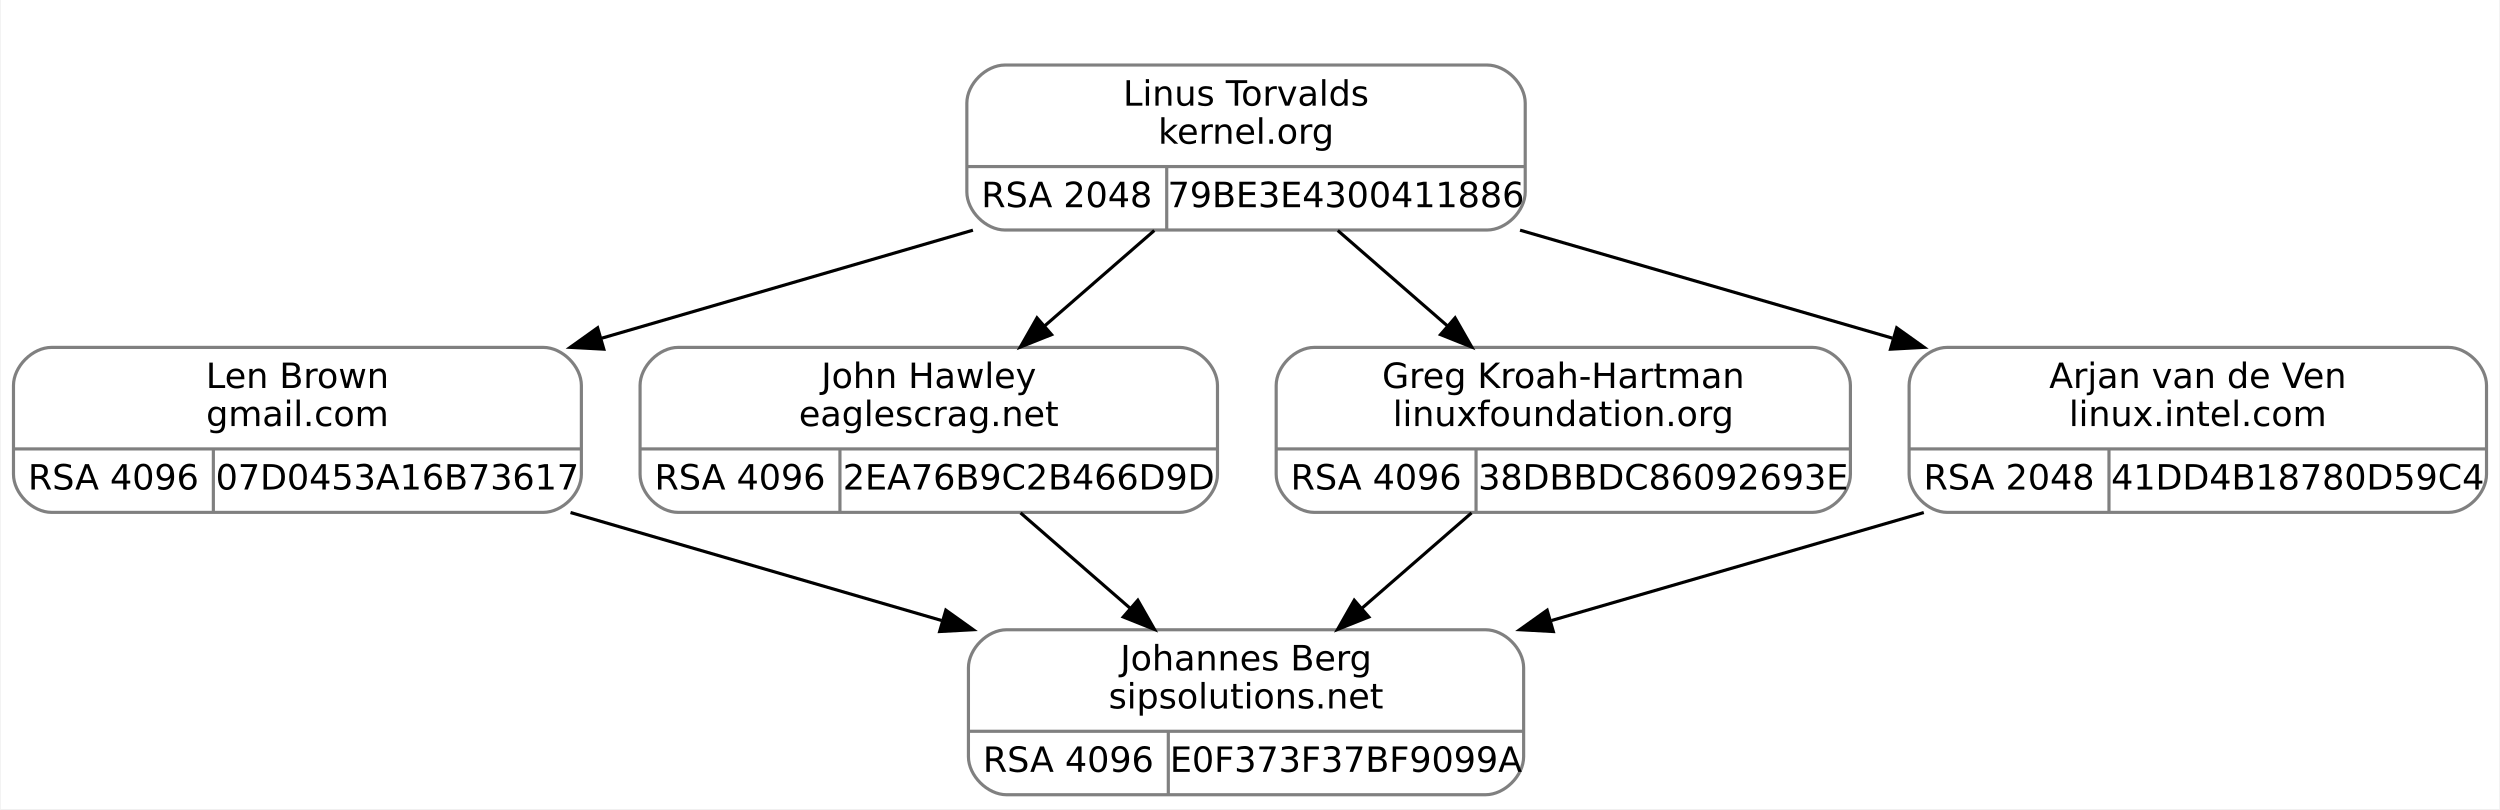
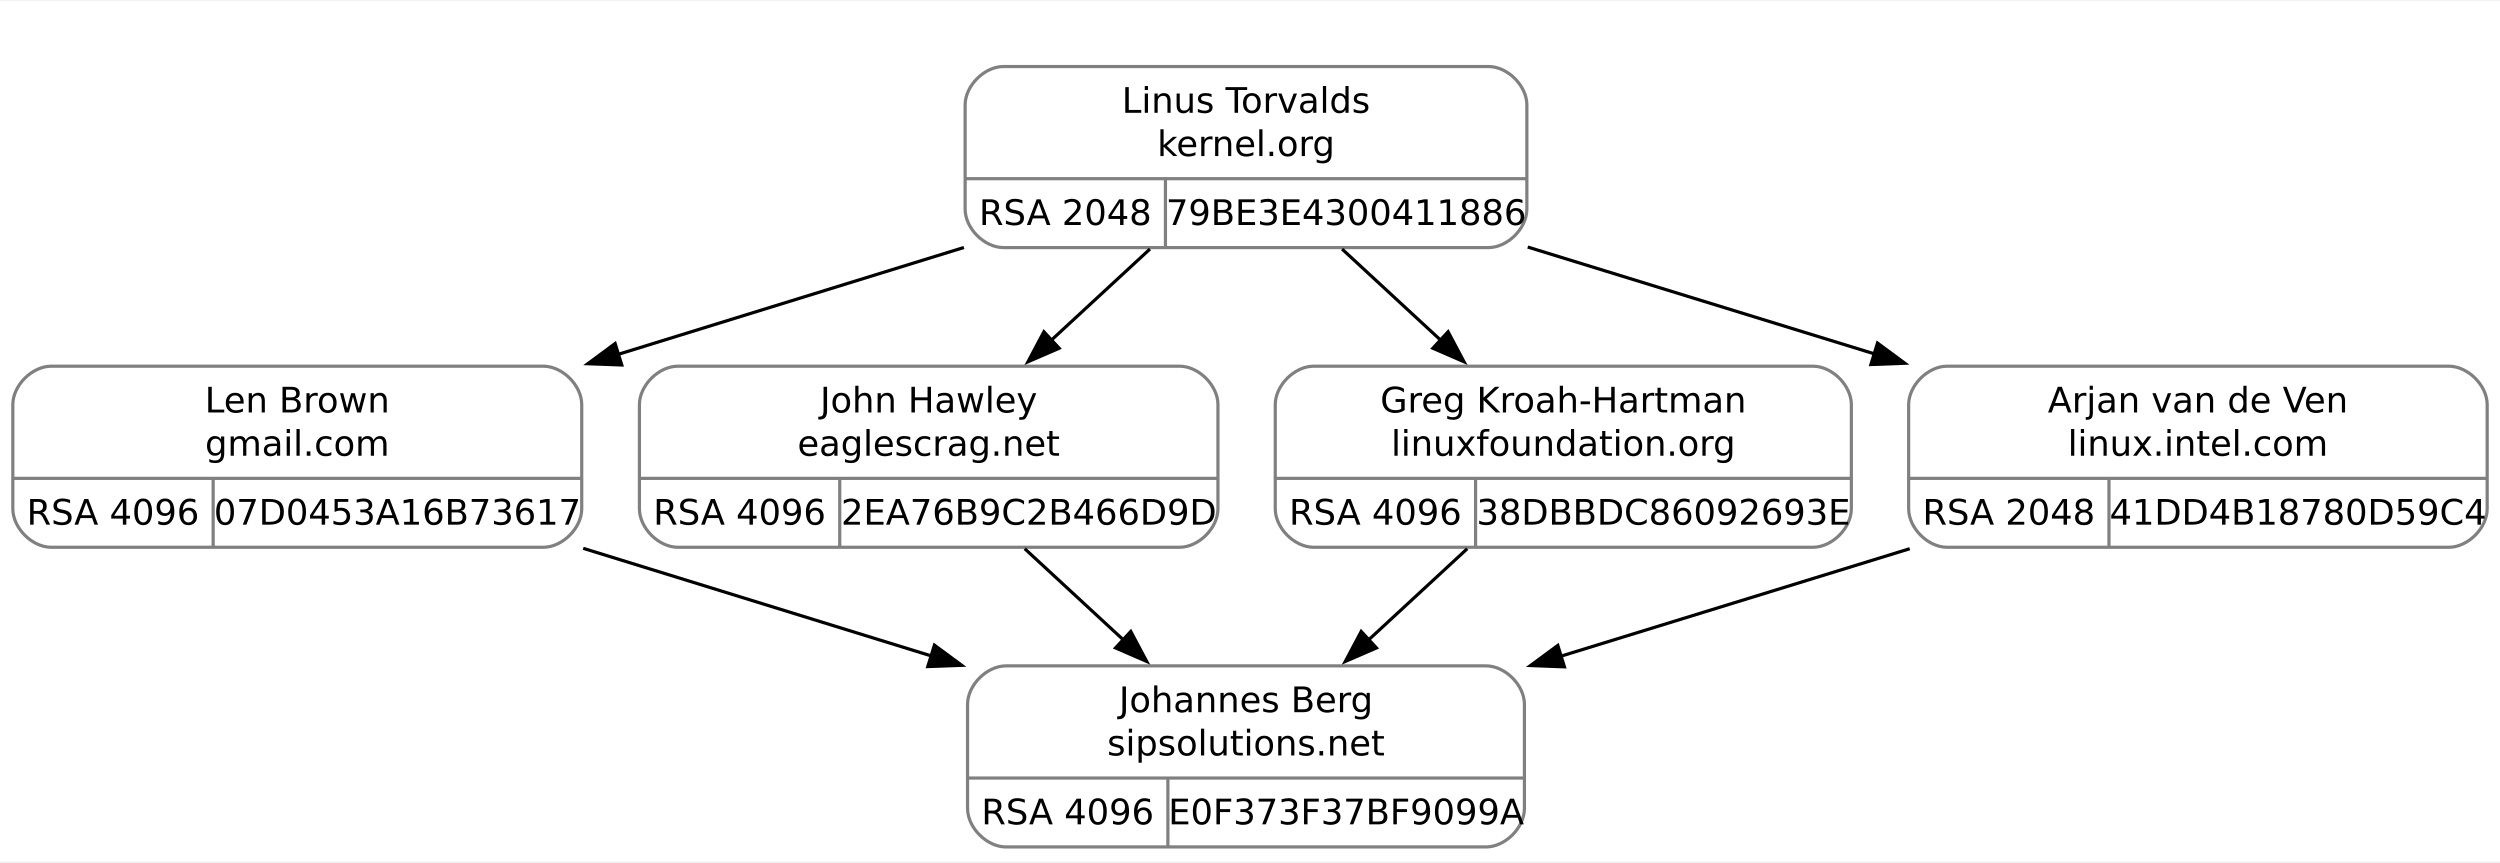
- <svg xmlns="http://www.w3.org/2000/svg" width="788pt" height="255pt" viewBox="0.00 0.00 787.50 255.00">
-   <g id="graph0" class="graph" transform="scale(1 1) rotate(0) translate(4 251)">
-     <polygon fill="white" stroke="transparent" points="-4,4 -4,-251 783.5,-251 783.5,4 -4,4" />
+ <svg xmlns="http://www.w3.org/2000/svg" width="780pt" height="269pt" viewBox="0.00 0.00 780.00 268.50">
+   <g id="graph0" class="graph" transform="scale(1 1) rotate(0) translate(4 264.5)">
+     <polygon fill="white" stroke="none" points="-4,4 -4,-264.5 776,-264.5 776,4 -4,4" />
    <g id="clust1" class="cluster">
-       <polygon fill="none" stroke="white" points="292.5,-170 292.5,-239 484.5,-239 484.5,-170 292.5,-170" />
+       <polygon fill="none" stroke="white" points="288.75,-179 288.75,-252.5 480.75,-252.5 480.75,-179 288.75,-179" />
    </g>
    <g id="node1" class="node">
-       <path fill="none" stroke="gray" d="M12,-89.5C12,-89.5 167,-89.5 167,-89.5 173,-89.5 179,-95.5 179,-101.5 179,-101.5 179,-129.5 179,-129.5 179,-135.5 173,-141.5 167,-141.5 167,-141.5 12,-141.5 12,-141.5 6,-141.5 0,-135.5 0,-129.5 0,-129.5 0,-101.5 0,-101.5 0,-95.5 6,-89.5 12,-89.5" />
-       <text text-anchor="middle" x="89.5" y="-128.7" font-family="droid sans,dejavu sans,helvetica" font-size="11.00">Len Brown</text>
-       <text text-anchor="middle" x="89.5" y="-116.7" font-family="droid sans,dejavu sans,helvetica" font-size="11.00">gmail.com</text>
-       <polyline fill="none" stroke="gray" points="0,-109.5 179,-109.5 " />
-       <text text-anchor="middle" x="31.5" y="-96.7" font-family="droid sans,dejavu sans,helvetica" font-size="11.00">RSA 4096</text>
-       <polyline fill="none" stroke="gray" points="63,-89.5 63,-109.5 " />
-       <text text-anchor="middle" x="121" y="-96.7" font-family="droid sans,dejavu sans,helvetica" font-size="11.00">07D0453A16B73617</text>
+       <path fill="none" stroke="gray" d="M12,-94C12,-94 165.5,-94 165.5,-94 171.5,-94 177.5,-100 177.5,-106 177.5,-106 177.5,-138.5 177.5,-138.5 177.5,-144.5 171.5,-150.5 165.5,-150.5 165.5,-150.5 12,-150.5 12,-150.5 6,-150.5 0,-144.5 0,-138.5 0,-138.5 0,-106 0,-106 0,-100 6,-94 12,-94" />
+       <text text-anchor="middle" x="88.75" y="-136.05" font-family="droid sans,dejavu sans,helvetica" font-size="11.00">Len Brown</text>
+       <text text-anchor="middle" x="88.75" y="-122.55" font-family="droid sans,dejavu sans,helvetica" font-size="11.00">gmail.com</text>
+       <polyline fill="none" stroke="gray" points="0,-115.5 177.5,-115.5" />
+       <text text-anchor="middle" x="31.25" y="-101.05" font-family="droid sans,dejavu sans,helvetica" font-size="11.00">RSA 4096</text>
+       <polyline fill="none" stroke="gray" points="62.5,-94 62.5,-115.5" />
+       <text text-anchor="middle" x="120" y="-101.05" font-family="droid sans,dejavu sans,helvetica" font-size="11.00">07D0453A16B73617</text>
    </g>
    <g id="node3" class="node">
-       <path fill="none" stroke="gray" d="M313,-0.5C313,-0.5 464,-0.5 464,-0.5 470,-0.5 476,-6.5 476,-12.5 476,-12.5 476,-40.5 476,-40.5 476,-46.5 470,-52.5 464,-52.5 464,-52.5 313,-52.5 313,-52.5 307,-52.5 301,-46.5 301,-40.5 301,-40.5 301,-12.5 301,-12.5 301,-6.5 307,-0.5 313,-0.5" />
-       <text text-anchor="middle" x="388.5" y="-39.7" font-family="droid sans,dejavu sans,helvetica" font-size="11.00">Johannes Berg</text>
-       <text text-anchor="middle" x="388.5" y="-27.7" font-family="droid sans,dejavu sans,helvetica" font-size="11.00">sipsolutions.net</text>
-       <polyline fill="none" stroke="gray" points="301,-20.5 476,-20.5 " />
-       <text text-anchor="middle" x="332.5" y="-7.7" font-family="droid sans,dejavu sans,helvetica" font-size="11.00">RSA 4096</text>
-       <polyline fill="none" stroke="gray" points="364,-0.5 364,-20.5 " />
-       <text text-anchor="middle" x="420" y="-7.7" font-family="droid sans,dejavu sans,helvetica" font-size="11.00">E0F373F37BF9099A</text>
+       <path fill="none" stroke="gray" d="M309.88,-0.5C309.88,-0.5 459.62,-0.5 459.62,-0.5 465.62,-0.5 471.62,-6.5 471.62,-12.5 471.62,-12.5 471.62,-45 471.62,-45 471.62,-51 465.62,-57 459.62,-57 459.62,-57 309.88,-57 309.88,-57 303.88,-57 297.88,-51 297.88,-45 297.88,-45 297.88,-12.5 297.88,-12.5 297.88,-6.5 303.88,-0.5 309.88,-0.5" />
+       <text text-anchor="middle" x="384.75" y="-42.55" font-family="droid sans,dejavu sans,helvetica" font-size="11.00">Johannes Berg</text>
+       <text text-anchor="middle" x="384.75" y="-29.05" font-family="droid sans,dejavu sans,helvetica" font-size="11.00">sipsolutions.net</text>
+       <polyline fill="none" stroke="gray" points="297.88,-22 471.62,-22" />
+       <text text-anchor="middle" x="329.12" y="-7.55" font-family="droid sans,dejavu sans,helvetica" font-size="11.00">RSA 4096</text>
+       <polyline fill="none" stroke="gray" points="360.38,-0.5 360.38,-22" />
+       <text text-anchor="middle" x="416" y="-7.55" font-family="droid sans,dejavu sans,helvetica" font-size="11.00">E0F373F37BF9099A</text>
    </g>
    <g id="edge2" class="edge">
-       <path fill="none" stroke="black" d="M175.58,-89.45C212.17,-78.81 254.97,-66.35 292.56,-55.41" />
-       <polygon fill="black" stroke="black" points="293.88,-58.68 302.51,-52.52 291.93,-51.95 293.88,-58.68" />
+       <path fill="none" stroke="black" d="M177.96,-93.67C212.29,-83.06 251.65,-70.89 286.75,-60.04" />
+       <polygon fill="black" stroke="black" points="287.54,-63.46 296.06,-57.17 285.47,-56.78 287.54,-63.46" />
    </g>
    <g id="node2" class="node">
-       <path fill="none" stroke="gray" d="M312.5,-178.5C312.5,-178.5 464.5,-178.5 464.5,-178.5 470.5,-178.5 476.5,-184.5 476.5,-190.5 476.5,-190.5 476.5,-218.5 476.5,-218.5 476.5,-224.5 470.5,-230.5 464.5,-230.5 464.5,-230.5 312.5,-230.5 312.5,-230.5 306.5,-230.5 300.5,-224.5 300.5,-218.5 300.5,-218.5 300.5,-190.5 300.5,-190.5 300.5,-184.5 306.5,-178.5 312.5,-178.5" />
-       <text text-anchor="middle" x="388.5" y="-217.7" font-family="droid sans,dejavu sans,helvetica" font-size="11.00">Linus Torvalds</text>
-       <text text-anchor="middle" x="388.5" y="-205.7" font-family="droid sans,dejavu sans,helvetica" font-size="11.00">kernel.org</text>
-       <polyline fill="none" stroke="gray" points="300.5,-198.5 476.5,-198.5 " />
-       <text text-anchor="middle" x="332" y="-185.7" font-family="droid sans,dejavu sans,helvetica" font-size="11.00">RSA 2048</text>
-       <polyline fill="none" stroke="gray" points="363.5,-178.5 363.5,-198.5 " />
-       <text text-anchor="middle" x="420" y="-185.7" font-family="droid sans,dejavu sans,helvetica" font-size="11.00">79BE3E4300411886</text>
+       <path fill="none" stroke="gray" d="M309.12,-187.5C309.12,-187.5 460.38,-187.5 460.38,-187.5 466.38,-187.5 472.38,-193.5 472.38,-199.5 472.38,-199.5 472.38,-232 472.38,-232 472.38,-238 466.38,-244 460.38,-244 460.38,-244 309.12,-244 309.12,-244 303.12,-244 297.12,-238 297.12,-232 297.12,-232 297.12,-199.5 297.12,-199.5 297.12,-193.5 303.12,-187.5 309.12,-187.5" />
+       <text text-anchor="middle" x="384.75" y="-229.55" font-family="droid sans,dejavu sans,helvetica" font-size="11.00">Linus Torvalds</text>
+       <text text-anchor="middle" x="384.75" y="-216.05" font-family="droid sans,dejavu sans,helvetica" font-size="11.00">kernel.org</text>
+       <polyline fill="none" stroke="gray" points="297.12,-209 472.38,-209" />
+       <text text-anchor="middle" x="328.38" y="-194.55" font-family="droid sans,dejavu sans,helvetica" font-size="11.00">RSA 2048</text>
+       <polyline fill="none" stroke="gray" points="359.62,-187.5 359.62,-209" />
+       <text text-anchor="middle" x="416" y="-194.55" font-family="droid sans,dejavu sans,helvetica" font-size="11.00">79BE3E4300411886</text>
    </g>
    <g id="edge1" class="edge">
-       <path fill="none" stroke="black" d="M302.42,-178.45C265.83,-167.81 223.03,-155.35 185.44,-144.41" />
-       <polygon fill="black" stroke="black" points="186.07,-140.95 175.49,-141.52 184.12,-147.68 186.07,-140.95" />
+       <path fill="none" stroke="black" d="M296.74,-187.54C262.77,-177.04 223.71,-164.97 188.69,-154.14" />
+       <polygon fill="black" stroke="black" points="189.99,-150.88 179.4,-151.27 187.92,-157.57 189.99,-150.88" />
    </g>
    <g id="node4" class="node">
-       <path fill="none" stroke="gray" d="M209.5,-89.5C209.5,-89.5 367.5,-89.5 367.5,-89.5 373.5,-89.5 379.5,-95.5 379.5,-101.5 379.5,-101.5 379.5,-129.5 379.5,-129.5 379.5,-135.5 373.5,-141.5 367.5,-141.5 367.5,-141.5 209.5,-141.5 209.5,-141.5 203.5,-141.5 197.5,-135.5 197.5,-129.5 197.5,-129.5 197.5,-101.5 197.5,-101.5 197.5,-95.5 203.5,-89.5 209.5,-89.5" />
-       <text text-anchor="middle" x="288.5" y="-128.7" font-family="droid sans,dejavu sans,helvetica" font-size="11.00">John Hawley</text>
-       <text text-anchor="middle" x="288.5" y="-116.7" font-family="droid sans,dejavu sans,helvetica" font-size="11.00">eaglescrag.net</text>
-       <polyline fill="none" stroke="gray" points="197.5,-109.5 379.5,-109.5 " />
-       <text text-anchor="middle" x="229" y="-96.7" font-family="droid sans,dejavu sans,helvetica" font-size="11.00">RSA 4096</text>
-       <polyline fill="none" stroke="gray" points="260.5,-89.5 260.5,-109.5 " />
-       <text text-anchor="middle" x="320" y="-96.7" font-family="droid sans,dejavu sans,helvetica" font-size="11.00">2EA76B9C2B466D9D</text>
+       <path fill="none" stroke="gray" d="M207.5,-94C207.5,-94 364,-94 364,-94 370,-94 376,-100 376,-106 376,-106 376,-138.5 376,-138.5 376,-144.5 370,-150.5 364,-150.5 364,-150.5 207.5,-150.5 207.5,-150.5 201.5,-150.5 195.5,-144.5 195.5,-138.5 195.5,-138.5 195.5,-106 195.5,-106 195.5,-100 201.5,-94 207.5,-94" />
+       <text text-anchor="middle" x="285.75" y="-136.05" font-family="droid sans,dejavu sans,helvetica" font-size="11.00">John Hawley</text>
+       <text text-anchor="middle" x="285.75" y="-122.55" font-family="droid sans,dejavu sans,helvetica" font-size="11.00">eaglescrag.net</text>
+       <polyline fill="none" stroke="gray" points="195.5,-115.5 376,-115.5" />
+       <text text-anchor="middle" x="226.75" y="-101.05" font-family="droid sans,dejavu sans,helvetica" font-size="11.00">RSA 4096</text>
+       <polyline fill="none" stroke="gray" points="258,-94 258,-115.5" />
+       <text text-anchor="middle" x="317" y="-101.05" font-family="droid sans,dejavu sans,helvetica" font-size="11.00">2EA76B9C2B466D9D</text>
    </g>
    <g id="edge3" class="edge">
-       <path fill="none" stroke="black" d="M359.58,-178.34C348.8,-168.96 336.42,-158.19 325.04,-148.29" />
-       <polygon fill="black" stroke="black" points="327.2,-145.53 317.36,-141.61 322.61,-150.81 327.2,-145.53" />
+       <path fill="none" stroke="black" d="M354.78,-187.05C345.09,-178.09 334.2,-168.03 324,-158.6" />
+       <polygon fill="black" stroke="black" points="326.45,-156.1 316.73,-151.88 321.7,-161.24 326.45,-156.1" />
    </g>
    <g id="node5" class="node">
-       <path fill="none" stroke="gray" d="M410,-89.5C410,-89.5 567,-89.5 567,-89.5 573,-89.5 579,-95.5 579,-101.5 579,-101.5 579,-129.5 579,-129.5 579,-135.5 573,-141.5 567,-141.5 567,-141.5 410,-141.5 410,-141.5 404,-141.5 398,-135.5 398,-129.5 398,-129.5 398,-101.5 398,-101.5 398,-95.5 404,-89.5 410,-89.5" />
-       <text text-anchor="middle" x="488.5" y="-128.7" font-family="droid sans,dejavu sans,helvetica" font-size="11.00">Greg Kroah-Hartman</text>
-       <text text-anchor="middle" x="488.5" y="-116.7" font-family="droid sans,dejavu sans,helvetica" font-size="11.00">linuxfoundation.org</text>
-       <polyline fill="none" stroke="gray" points="398,-109.5 579,-109.5 " />
-       <text text-anchor="middle" x="429.5" y="-96.7" font-family="droid sans,dejavu sans,helvetica" font-size="11.00">RSA 4096</text>
-       <polyline fill="none" stroke="gray" points="461,-89.5 461,-109.5 " />
-       <text text-anchor="middle" x="520" y="-96.7" font-family="droid sans,dejavu sans,helvetica" font-size="11.00">38DBBDC86092693E</text>
+       <path fill="none" stroke="gray" d="M405.88,-94C405.88,-94 561.62,-94 561.62,-94 567.62,-94 573.62,-100 573.62,-106 573.62,-106 573.62,-138.5 573.62,-138.5 573.62,-144.5 567.62,-150.5 561.62,-150.5 561.62,-150.5 405.88,-150.5 405.88,-150.5 399.88,-150.5 393.88,-144.5 393.88,-138.5 393.88,-138.5 393.88,-106 393.88,-106 393.88,-100 399.88,-94 405.88,-94" />
+       <text text-anchor="middle" x="483.75" y="-136.05" font-family="droid sans,dejavu sans,helvetica" font-size="11.00">Greg Kroah-Hartman</text>
+       <text text-anchor="middle" x="483.75" y="-122.55" font-family="droid sans,dejavu sans,helvetica" font-size="11.00">linuxfoundation.org</text>
+       <polyline fill="none" stroke="gray" points="393.88,-115.5 573.62,-115.5" />
+       <text text-anchor="middle" x="425.12" y="-101.05" font-family="droid sans,dejavu sans,helvetica" font-size="11.00">RSA 4096</text>
+       <polyline fill="none" stroke="gray" points="456.38,-94 456.38,-115.5" />
+       <text text-anchor="middle" x="515" y="-101.05" font-family="droid sans,dejavu sans,helvetica" font-size="11.00">38DBBDC86092693E</text>
    </g>
    <g id="edge5" class="edge">
-       <path fill="none" stroke="black" d="M417.42,-178.34C428.2,-168.96 440.58,-158.19 451.96,-148.29" />
-       <polygon fill="black" stroke="black" points="454.39,-150.81 459.64,-141.61 449.8,-145.53 454.39,-150.81" />
+       <path fill="none" stroke="black" d="M414.72,-187.05C424.41,-178.09 435.3,-168.03 445.5,-158.6" />
+       <polygon fill="black" stroke="black" points="447.8,-161.24 452.77,-151.88 443.05,-156.1 447.8,-161.24" />
    </g>
    <g id="node6" class="node">
-       <path fill="none" stroke="gray" d="M609.5,-89.5C609.5,-89.5 767.5,-89.5 767.5,-89.5 773.5,-89.5 779.5,-95.5 779.5,-101.5 779.5,-101.5 779.5,-129.5 779.5,-129.5 779.5,-135.5 773.5,-141.5 767.5,-141.5 767.5,-141.5 609.5,-141.5 609.5,-141.5 603.5,-141.5 597.5,-135.5 597.5,-129.5 597.5,-129.5 597.5,-101.5 597.5,-101.5 597.5,-95.5 603.5,-89.5 609.5,-89.5" />
-       <text text-anchor="middle" x="688.5" y="-128.7" font-family="droid sans,dejavu sans,helvetica" font-size="11.00">Arjan van de Ven</text>
-       <text text-anchor="middle" x="688.5" y="-116.7" font-family="droid sans,dejavu sans,helvetica" font-size="11.00">linux.intel.com</text>
-       <polyline fill="none" stroke="gray" points="597.5,-109.5 779.5,-109.5 " />
-       <text text-anchor="middle" x="629" y="-96.7" font-family="droid sans,dejavu sans,helvetica" font-size="11.00">RSA 2048</text>
-       <polyline fill="none" stroke="gray" points="660.5,-89.5 660.5,-109.5 " />
-       <text text-anchor="middle" x="720" y="-96.7" font-family="droid sans,dejavu sans,helvetica" font-size="11.00">41DD4B18780D59C4</text>
+       <path fill="none" stroke="gray" d="M603.5,-94C603.5,-94 760,-94 760,-94 766,-94 772,-100 772,-106 772,-106 772,-138.5 772,-138.5 772,-144.5 766,-150.5 760,-150.5 760,-150.5 603.5,-150.5 603.5,-150.5 597.5,-150.5 591.5,-144.5 591.5,-138.5 591.5,-138.5 591.5,-106 591.5,-106 591.5,-100 597.5,-94 603.5,-94" />
+       <text text-anchor="middle" x="681.75" y="-136.05" font-family="droid sans,dejavu sans,helvetica" font-size="11.00">Arjan van de Ven</text>
+       <text text-anchor="middle" x="681.75" y="-122.55" font-family="droid sans,dejavu sans,helvetica" font-size="11.00">linux.intel.com</text>
+       <polyline fill="none" stroke="gray" points="591.5,-115.5 772,-115.5" />
+       <text text-anchor="middle" x="622.75" y="-101.05" font-family="droid sans,dejavu sans,helvetica" font-size="11.00">RSA 2048</text>
+       <polyline fill="none" stroke="gray" points="654,-94 654,-115.5" />
+       <text text-anchor="middle" x="713" y="-101.05" font-family="droid sans,dejavu sans,helvetica" font-size="11.00">41DD4B18780D59C4</text>
    </g>
    <g id="edge7" class="edge">
-       <path fill="none" stroke="black" d="M474.87,-178.45C511.58,-167.81 554.52,-155.35 592.24,-144.41" />
-       <polygon fill="black" stroke="black" points="593.59,-147.67 602.22,-141.52 591.64,-140.94 593.59,-147.67" />
+       <path fill="none" stroke="black" d="M472.65,-187.67C506.68,-177.19 545.83,-165.12 580.98,-154.29" />
+       <polygon fill="black" stroke="black" points="581.78,-157.71 590.31,-151.42 579.72,-151.02 581.78,-157.71" />
    </g>
    <g id="edge4" class="edge">
-       <path fill="none" stroke="black" d="M317.42,-89.34C328.2,-79.96 340.58,-69.19 351.96,-59.29" />
-       <polygon fill="black" stroke="black" points="354.39,-61.81 359.64,-52.61 349.8,-56.53 354.39,-61.81" />
+       <path fill="none" stroke="black" d="M315.72,-93.55C325.41,-84.59 336.3,-74.53 346.5,-65.1" />
+       <polygon fill="black" stroke="black" points="348.8,-67.74 353.77,-58.38 344.05,-62.6 348.8,-67.74" />
    </g>
    <g id="edge6" class="edge">
-       <path fill="none" stroke="black" d="M459.58,-89.34C448.8,-79.96 436.42,-69.19 425.04,-59.29" />
-       <polygon fill="black" stroke="black" points="427.2,-56.53 417.36,-52.61 422.61,-61.81 427.2,-56.53" />
+       <path fill="none" stroke="black" d="M453.78,-93.55C444.09,-84.59 433.2,-74.53 423,-65.1" />
+       <polygon fill="black" stroke="black" points="425.45,-62.6 415.73,-58.38 420.7,-67.74 425.45,-62.6" />
    </g>
    <g id="edge8" class="edge">
-       <path fill="none" stroke="black" d="M602.13,-89.45C565.42,-78.81 522.48,-66.35 484.76,-55.41" />
-       <polygon fill="black" stroke="black" points="485.36,-51.94 474.78,-52.52 483.41,-58.67 485.36,-51.94" />
+       <path fill="none" stroke="black" d="M591.83,-93.55C557.41,-82.94 517.98,-70.8 482.83,-59.97" />
+       <polygon fill="black" stroke="black" points="484.1,-56.7 473.51,-57.1 482.04,-63.38 484.1,-56.7" />
    </g>
  </g>
</svg>
